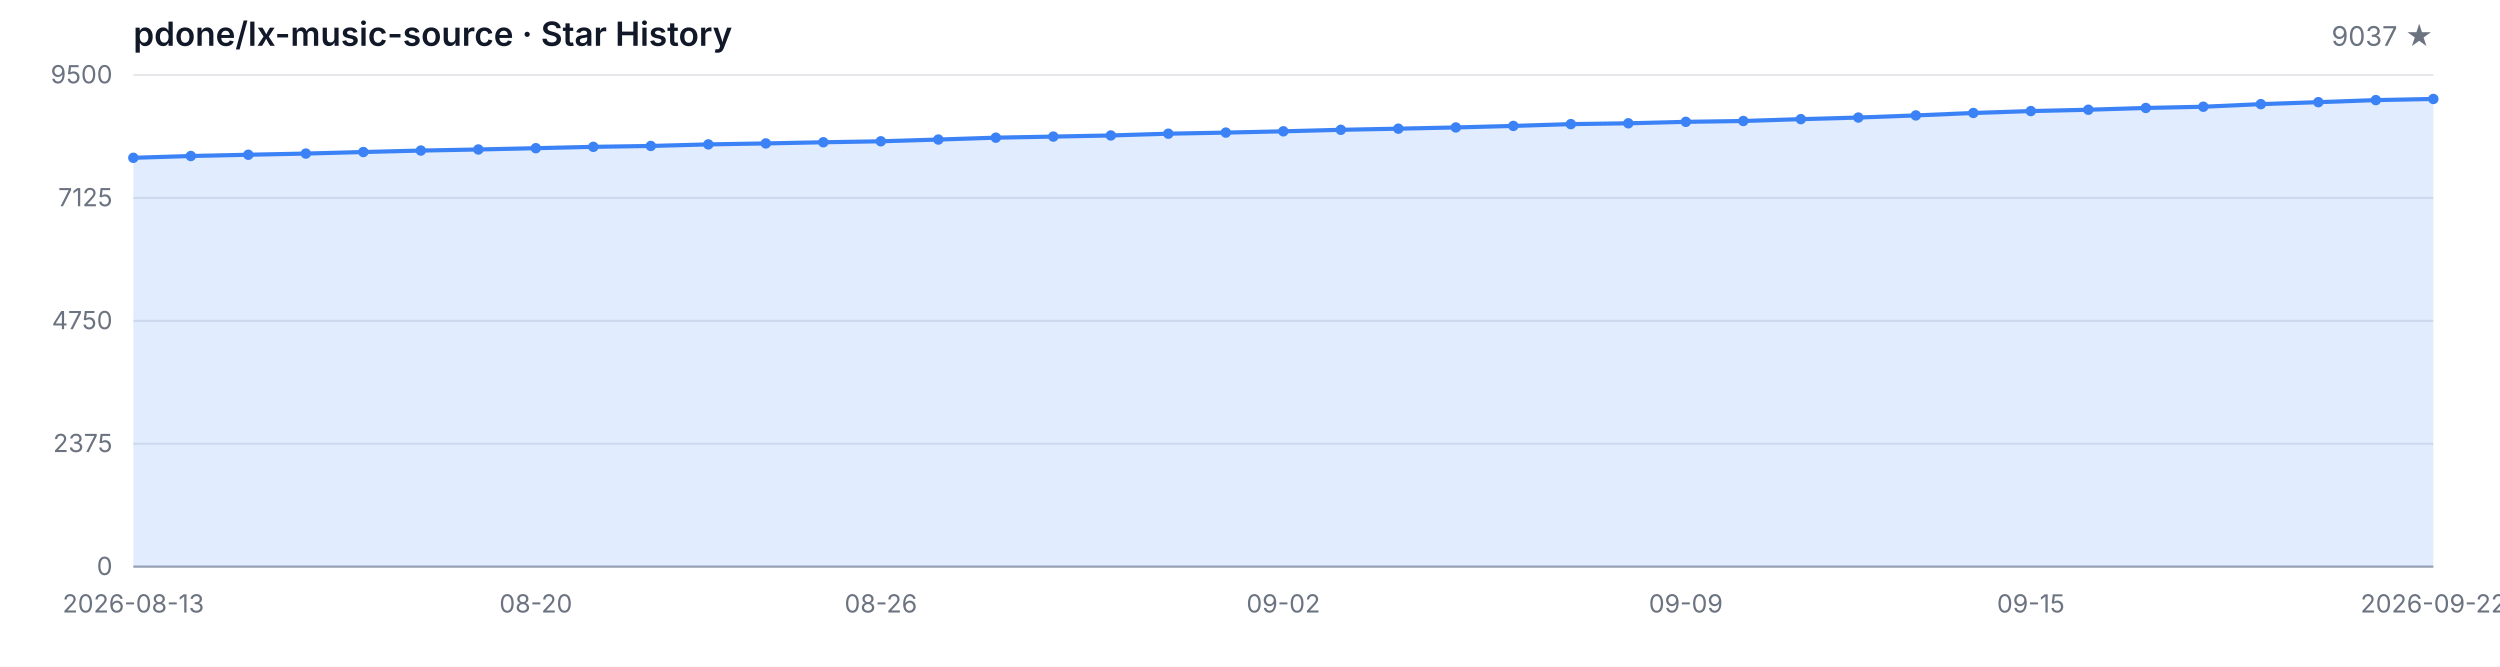
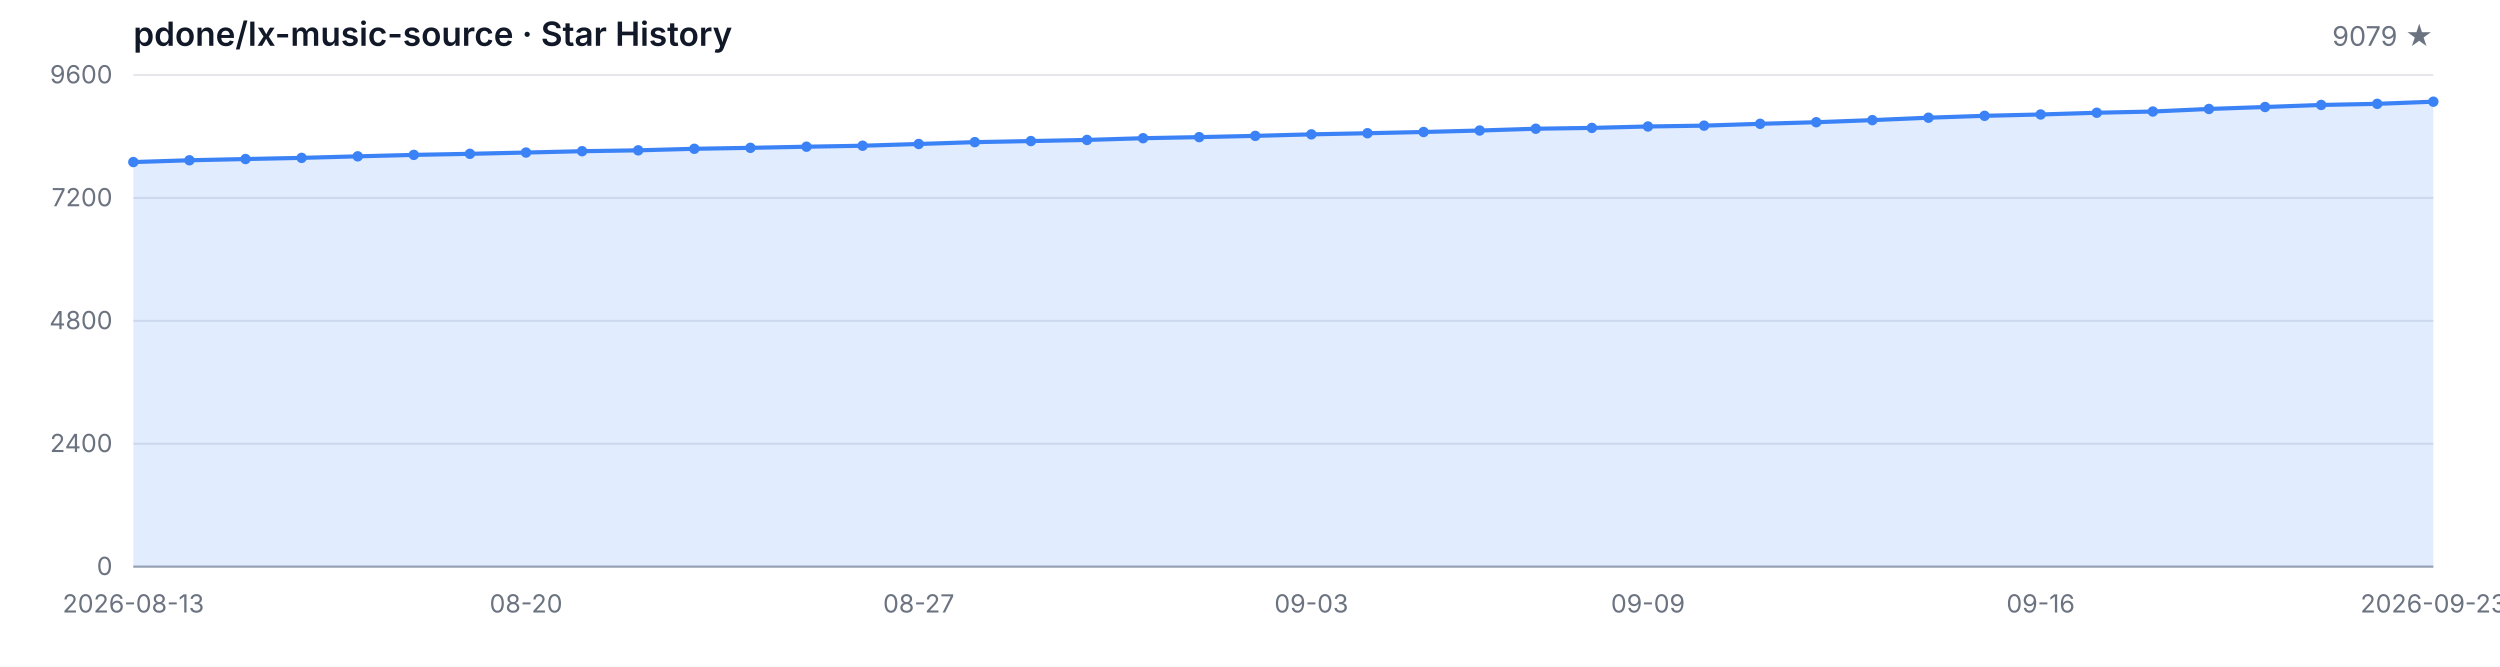
<svg xmlns="http://www.w3.org/2000/svg" width="1200" height="320" viewBox="0 0 1200 320" role="img" aria-label="Star History">
  <style>
  .bg { fill: #ffffff; }
  .grid { stroke: #e5e7eb; stroke-width: 1; }
  .axis { stroke: #9ca3af; stroke-width: 1; }
  .area { fill: rgba(59, 130, 246, 0.15); }
  .line { fill: none; stroke: #3b82f6; stroke-width: 2; stroke-linejoin: round; stroke-linecap: round; }
  .dot { fill: #3b82f6; }
  .tlabel { fill: #6b7280; font-family: -apple-system, BlinkMacSystemFont, 'Segoe UI', sans-serif; font-size: 12px; }
  .title { fill: #111827; font-family: -apple-system, BlinkMacSystemFont, 'Segoe UI', sans-serif; font-size: 16px; font-weight: 600; }
  .subtitle { fill: #6b7280; font-family: -apple-system, BlinkMacSystemFont, 'Segoe UI', sans-serif; font-size: 13px; }
  @media (prefers-color-scheme: dark) {
    .bg { fill: #0d1117; }
    .grid { stroke: #21262d; }
    .axis { stroke: #484f58; }
    .area { fill: rgba(58, 132, 255, 0.18); }
    .line { stroke: #58a6ff; }
    .dot { fill: #58a6ff; }
    .tlabel { fill: #8b949e; }
    .title { fill: #c9d1d9; }
    .subtitle { fill: #8b949e; }
  }
</style>
  <rect class="bg" width="1200" height="320" />
  <text class="title" x="64" y="22">pdone/lx-music-source · Star History</text>
-   <text class="subtitle" x="1168" y="22" text-anchor="end">9037 ★</text>
+   <text class="subtitle" x="1168" y="22" text-anchor="end">9079 ★</text>
  <line class="grid" x1="64" y1="272.00" x2="1168" y2="272.00" />
  <line class="grid" x1="64" y1="213.00" x2="1168" y2="213.00" />
  <line class="grid" x1="64" y1="154.00" x2="1168" y2="154.00" />
  <line class="grid" x1="64" y1="95.00" x2="1168" y2="95.00" />
  <line class="grid" x1="64" y1="36.00" x2="1168" y2="36.00" />
  <text class="tlabel" x="54" y="276.00" text-anchor="end">0</text>
-   <text class="tlabel" x="54" y="217.00" text-anchor="end">2375</text>
-   <text class="tlabel" x="54" y="158.00" text-anchor="end">4750</text>
-   <text class="tlabel" x="54" y="99.00" text-anchor="end">7125</text>
-   <text class="tlabel" x="54" y="40.00" text-anchor="end">9500</text>
+   <text class="tlabel" x="54" y="217.00" text-anchor="end">2400</text>
+   <text class="tlabel" x="54" y="158.00" text-anchor="end">4800</text>
+   <text class="tlabel" x="54" y="99.00" text-anchor="end">7200</text>
+   <text class="tlabel" x="54" y="40.00" text-anchor="end">9600</text>
  <line class="axis" x1="64" y1="272" x2="1168" y2="272" />
-   <path class="area" d="M 64.00 272.00 L 64.00 75.75 L 91.60 74.88 L 119.20 74.28 L 146.80 73.71 L 174.40 72.97 L 202.00 72.27 L 229.60 71.75 L 257.20 71.13 L 284.80 70.48 L 312.40 70.06 L 340.00 69.31 L 367.60 68.84 L 395.20 68.29 L 422.80 67.82 L 450.40 66.98 L 478.00 66.08 L 505.60 65.56 L 533.20 65.02 L 560.80 64.17 L 588.40 63.65 L 616.00 63.03 L 643.60 62.31 L 671.20 61.76 L 698.80 61.17 L 726.40 60.44 L 754.00 59.58 L 781.60 59.18 L 809.20 58.48 L 836.80 58.08 L 864.40 57.19 L 892.00 56.42 L 919.60 55.40 L 947.20 54.23 L 974.80 53.31 L 1002.40 52.67 L 1030.00 51.82 L 1057.60 51.23 L 1085.20 49.99 L 1112.80 49.04 L 1140.40 48.05 L 1168.00 47.50 L 1168.00 272.00 Z" />
-   <path class="line" d="M 64.00 75.75 L 91.60 74.88 L 119.20 74.28 L 146.80 73.71 L 174.40 72.97 L 202.00 72.27 L 229.60 71.75 L 257.20 71.13 L 284.80 70.48 L 312.40 70.06 L 340.00 69.31 L 367.60 68.84 L 395.20 68.29 L 422.80 67.82 L 450.40 66.98 L 478.00 66.08 L 505.60 65.56 L 533.20 65.02 L 560.80 64.17 L 588.40 63.65 L 616.00 63.03 L 643.60 62.31 L 671.20 61.76 L 698.80 61.17 L 726.40 60.44 L 754.00 59.58 L 781.60 59.18 L 809.20 58.48 L 836.80 58.08 L 864.40 57.19 L 892.00 56.42 L 919.60 55.40 L 947.20 54.23 L 974.80 53.31 L 1002.40 52.67 L 1030.00 51.82 L 1057.60 51.23 L 1085.20 49.99 L 1112.80 49.04 L 1140.40 48.05 L 1168.00 47.50" />
-   <circle class="dot" cx="64.00" cy="75.75" r="2.5" />
-   <circle class="dot" cx="91.60" cy="74.88" r="2.5" />
-   <circle class="dot" cx="119.20" cy="74.28" r="2.5" />
-   <circle class="dot" cx="146.80" cy="73.71" r="2.5" />
-   <circle class="dot" cx="174.40" cy="72.97" r="2.5" />
-   <circle class="dot" cx="202.00" cy="72.27" r="2.5" />
-   <circle class="dot" cx="229.60" cy="71.75" r="2.5" />
-   <circle class="dot" cx="257.20" cy="71.13" r="2.5" />
-   <circle class="dot" cx="284.80" cy="70.48" r="2.5" />
-   <circle class="dot" cx="312.40" cy="70.06" r="2.5" />
-   <circle class="dot" cx="340.00" cy="69.31" r="2.5" />
-   <circle class="dot" cx="367.60" cy="68.84" r="2.5" />
-   <circle class="dot" cx="395.20" cy="68.29" r="2.5" />
-   <circle class="dot" cx="422.80" cy="67.82" r="2.5" />
-   <circle class="dot" cx="450.40" cy="66.98" r="2.5" />
-   <circle class="dot" cx="478.00" cy="66.08" r="2.5" />
-   <circle class="dot" cx="505.60" cy="65.56" r="2.5" />
-   <circle class="dot" cx="533.20" cy="65.02" r="2.5" />
-   <circle class="dot" cx="560.80" cy="64.17" r="2.5" />
-   <circle class="dot" cx="588.40" cy="63.65" r="2.5" />
-   <circle class="dot" cx="616.00" cy="63.03" r="2.5" />
-   <circle class="dot" cx="643.60" cy="62.31" r="2.5" />
-   <circle class="dot" cx="671.20" cy="61.76" r="2.5" />
-   <circle class="dot" cx="698.80" cy="61.17" r="2.5" />
-   <circle class="dot" cx="726.40" cy="60.44" r="2.5" />
-   <circle class="dot" cx="754.00" cy="59.58" r="2.5" />
-   <circle class="dot" cx="781.60" cy="59.18" r="2.5" />
-   <circle class="dot" cx="809.20" cy="58.48" r="2.5" />
-   <circle class="dot" cx="836.80" cy="58.08" r="2.5" />
-   <circle class="dot" cx="864.40" cy="57.19" r="2.5" />
-   <circle class="dot" cx="892.00" cy="56.42" r="2.5" />
-   <circle class="dot" cx="919.60" cy="55.40" r="2.5" />
-   <circle class="dot" cx="947.20" cy="54.23" r="2.5" />
-   <circle class="dot" cx="974.80" cy="53.31" r="2.5" />
-   <circle class="dot" cx="1002.40" cy="52.67" r="2.5" />
-   <circle class="dot" cx="1030.00" cy="51.82" r="2.5" />
-   <circle class="dot" cx="1057.60" cy="51.23" r="2.5" />
-   <circle class="dot" cx="1085.20" cy="49.99" r="2.5" />
-   <circle class="dot" cx="1112.80" cy="49.04" r="2.5" />
-   <circle class="dot" cx="1140.40" cy="48.05" r="2.5" />
-   <circle class="dot" cx="1168.00" cy="47.50" r="2.5" />
+   <path class="area" d="M 64.00 272.00 L 64.00 77.79 L 90.93 76.93 L 117.85 76.34 L 144.78 75.78 L 171.71 75.04 L 198.63 74.35 L 225.56 73.83 L 252.49 73.22 L 279.41 72.58 L 306.34 72.16 L 333.27 71.42 L 360.20 70.96 L 387.12 70.42 L 414.05 69.95 L 440.98 69.11 L 467.90 68.23 L 494.83 67.71 L 521.76 67.17 L 548.68 66.34 L 575.61 65.82 L 602.54 65.21 L 629.46 64.49 L 656.39 63.95 L 683.32 63.36 L 710.24 62.65 L 737.17 61.79 L 764.10 61.39 L 791.02 60.71 L 817.95 60.31 L 844.88 59.43 L 871.80 58.67 L 898.73 57.66 L 925.66 56.50 L 952.59 55.59 L 979.51 54.95 L 1006.44 54.12 L 1033.37 53.53 L 1060.29 52.30 L 1087.22 51.36 L 1114.15 50.38 L 1141.07 49.84 L 1168.00 48.81 L 1168.00 272.00 Z" />
+   <path class="line" d="M 64.00 77.79 L 90.93 76.93 L 117.85 76.34 L 144.78 75.78 L 171.71 75.04 L 198.63 74.35 L 225.56 73.83 L 252.49 73.22 L 279.41 72.58 L 306.34 72.16 L 333.27 71.42 L 360.20 70.96 L 387.12 70.42 L 414.05 69.95 L 440.98 69.11 L 467.90 68.23 L 494.83 67.71 L 521.76 67.17 L 548.68 66.34 L 575.61 65.82 L 602.54 65.21 L 629.46 64.49 L 656.39 63.95 L 683.32 63.36 L 710.24 62.65 L 737.17 61.79 L 764.10 61.39 L 791.02 60.71 L 817.95 60.31 L 844.88 59.43 L 871.80 58.67 L 898.73 57.66 L 925.66 56.50 L 952.59 55.59 L 979.51 54.95 L 1006.44 54.12 L 1033.37 53.53 L 1060.29 52.30 L 1087.22 51.36 L 1114.15 50.38 L 1141.07 49.84 L 1168.00 48.81" />
+   <circle class="dot" cx="64.00" cy="77.79" r="2.5" />
+   <circle class="dot" cx="90.93" cy="76.93" r="2.5" />
+   <circle class="dot" cx="117.85" cy="76.34" r="2.5" />
+   <circle class="dot" cx="144.78" cy="75.78" r="2.5" />
+   <circle class="dot" cx="171.71" cy="75.04" r="2.5" />
+   <circle class="dot" cx="198.63" cy="74.35" r="2.5" />
+   <circle class="dot" cx="225.56" cy="73.83" r="2.5" />
+   <circle class="dot" cx="252.49" cy="73.22" r="2.5" />
+   <circle class="dot" cx="279.41" cy="72.58" r="2.5" />
+   <circle class="dot" cx="306.34" cy="72.16" r="2.5" />
+   <circle class="dot" cx="333.27" cy="71.42" r="2.5" />
+   <circle class="dot" cx="360.20" cy="70.96" r="2.5" />
+   <circle class="dot" cx="387.12" cy="70.42" r="2.5" />
+   <circle class="dot" cx="414.05" cy="69.95" r="2.5" />
+   <circle class="dot" cx="440.98" cy="69.11" r="2.5" />
+   <circle class="dot" cx="467.90" cy="68.23" r="2.5" />
+   <circle class="dot" cx="494.83" cy="67.71" r="2.5" />
+   <circle class="dot" cx="521.76" cy="67.17" r="2.5" />
+   <circle class="dot" cx="548.68" cy="66.34" r="2.5" />
+   <circle class="dot" cx="575.61" cy="65.82" r="2.5" />
+   <circle class="dot" cx="602.54" cy="65.21" r="2.5" />
+   <circle class="dot" cx="629.46" cy="64.49" r="2.5" />
+   <circle class="dot" cx="656.39" cy="63.95" r="2.5" />
+   <circle class="dot" cx="683.32" cy="63.36" r="2.5" />
+   <circle class="dot" cx="710.24" cy="62.65" r="2.5" />
+   <circle class="dot" cx="737.17" cy="61.79" r="2.5" />
+   <circle class="dot" cx="764.10" cy="61.39" r="2.5" />
+   <circle class="dot" cx="791.02" cy="60.71" r="2.5" />
+   <circle class="dot" cx="817.95" cy="60.31" r="2.5" />
+   <circle class="dot" cx="844.88" cy="59.43" r="2.5" />
+   <circle class="dot" cx="871.80" cy="58.67" r="2.5" />
+   <circle class="dot" cx="898.73" cy="57.66" r="2.5" />
+   <circle class="dot" cx="925.66" cy="56.50" r="2.5" />
+   <circle class="dot" cx="952.59" cy="55.59" r="2.5" />
+   <circle class="dot" cx="979.51" cy="54.95" r="2.5" />
+   <circle class="dot" cx="1006.44" cy="54.12" r="2.5" />
+   <circle class="dot" cx="1033.37" cy="53.53" r="2.5" />
+   <circle class="dot" cx="1060.29" cy="52.30" r="2.5" />
+   <circle class="dot" cx="1087.22" cy="51.36" r="2.5" />
+   <circle class="dot" cx="1114.15" cy="50.38" r="2.5" />
+   <circle class="dot" cx="1141.07" cy="49.84" r="2.5" />
+   <circle class="dot" cx="1168.00" cy="48.81" r="2.5" />
  <text class="tlabel" x="64.00" y="294" text-anchor="middle">2026-08-13</text>
-   <text class="tlabel" x="257.20" y="294" text-anchor="middle">08-20</text>
-   <text class="tlabel" x="422.80" y="294" text-anchor="middle">08-26</text>
-   <text class="tlabel" x="616.00" y="294" text-anchor="middle">09-02</text>
-   <text class="tlabel" x="809.20" y="294" text-anchor="middle">09-09</text>
-   <text class="tlabel" x="974.80" y="294" text-anchor="middle">09-15</text>
-   <text class="tlabel" x="1168.00" y="294" text-anchor="middle">2026-09-22</text>
+   <text class="tlabel" x="252.49" y="294" text-anchor="middle">08-20</text>
+   <text class="tlabel" x="440.98" y="294" text-anchor="middle">08-27</text>
+   <text class="tlabel" x="629.46" y="294" text-anchor="middle">09-03</text>
+   <text class="tlabel" x="791.02" y="294" text-anchor="middle">09-09</text>
+   <text class="tlabel" x="979.51" y="294" text-anchor="middle">09-16</text>
+   <text class="tlabel" x="1168.00" y="294" text-anchor="middle">2026-09-23</text>
</svg>
